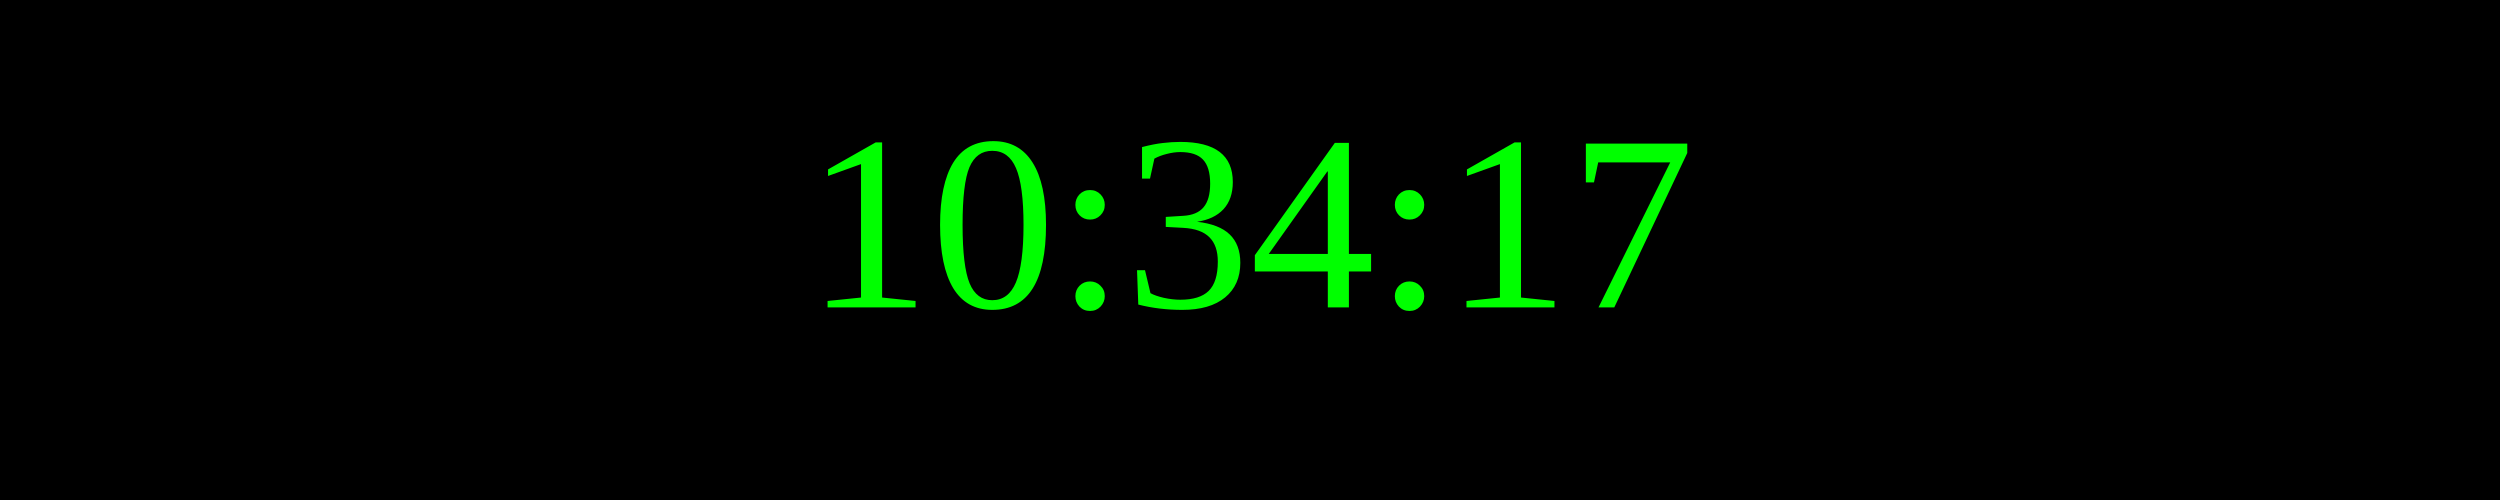
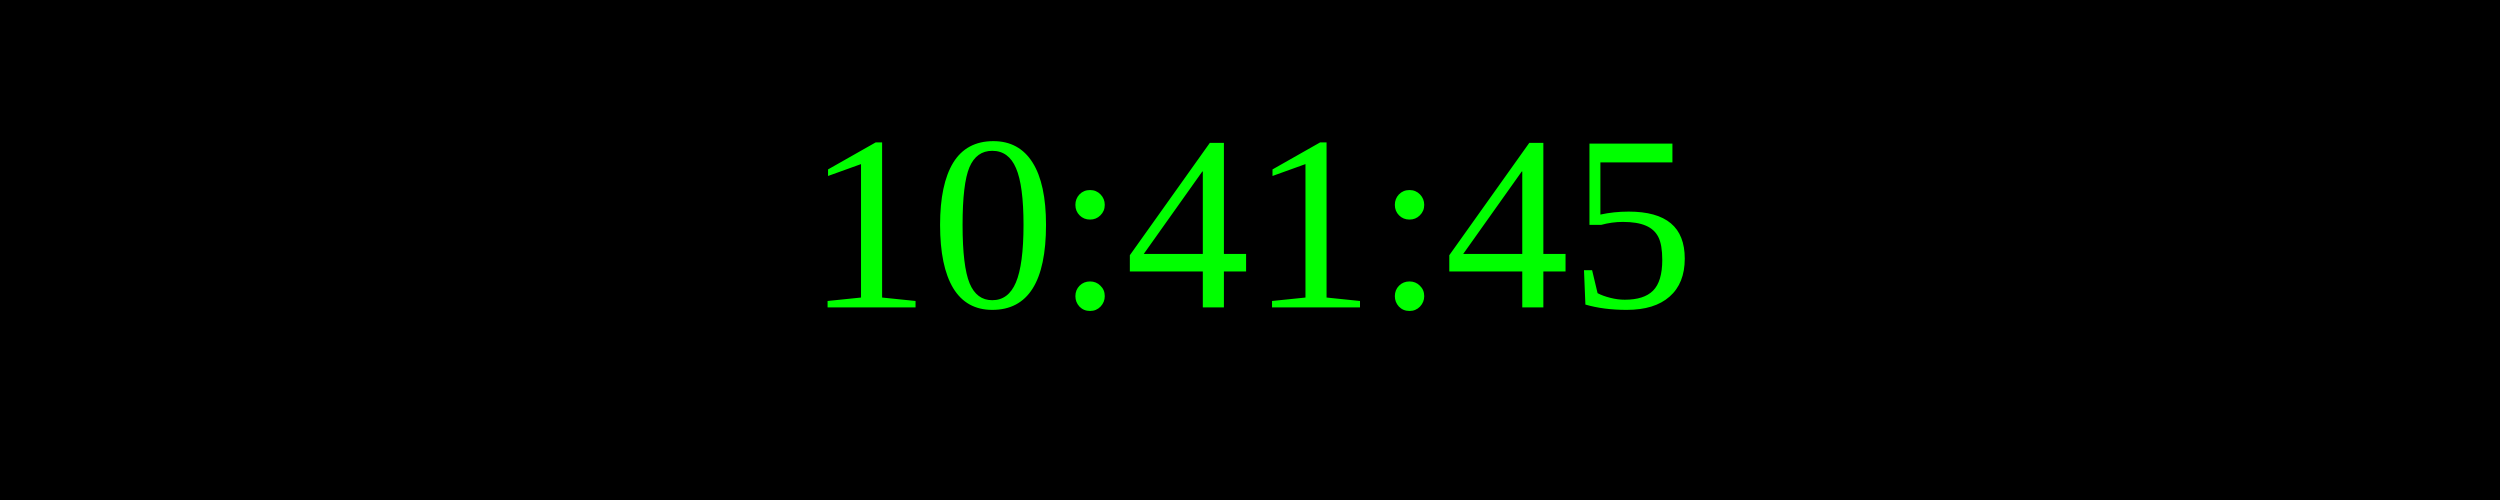
<svg xmlns="http://www.w3.org/2000/svg" width="250" height="50">
  <rect width="100%" height="100%" fill="black" />
  <text x="50%" y="50%" font-size="25" fill="lime" text-anchor="middle" dominant-baseline="middle">
- 10:34:17
+ 10:41:45
</text>
</svg>
